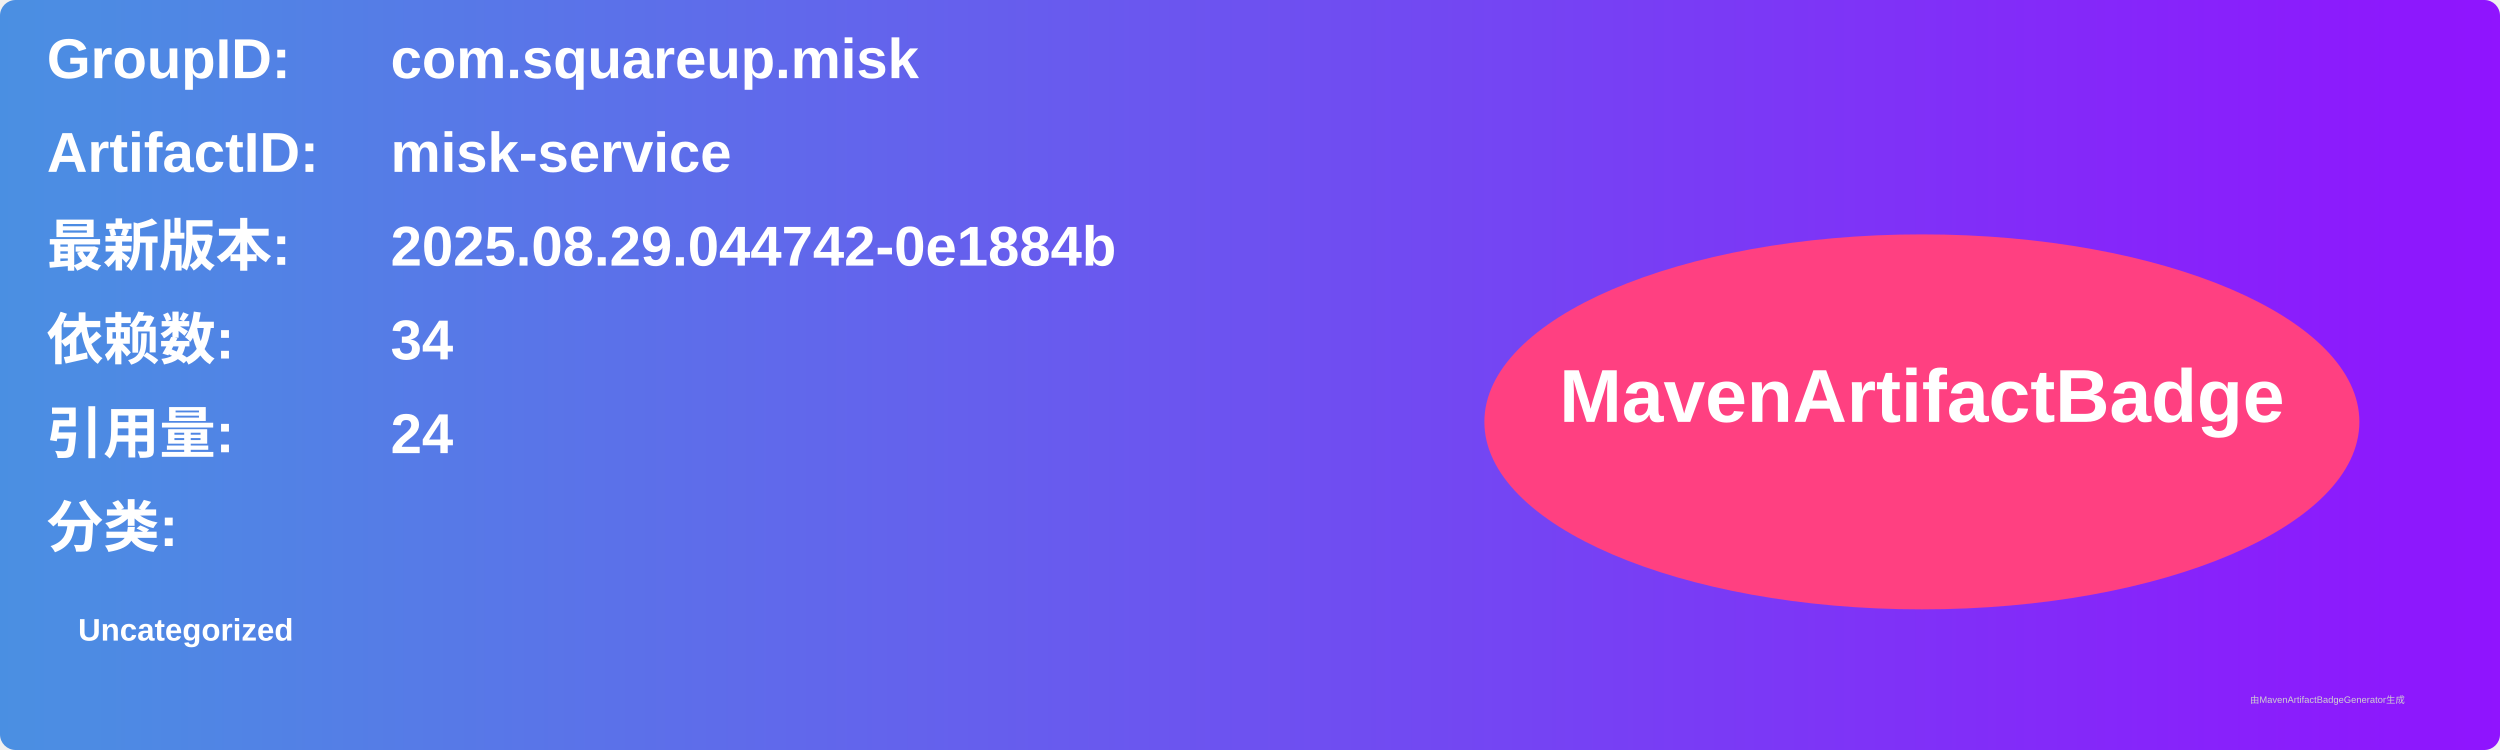
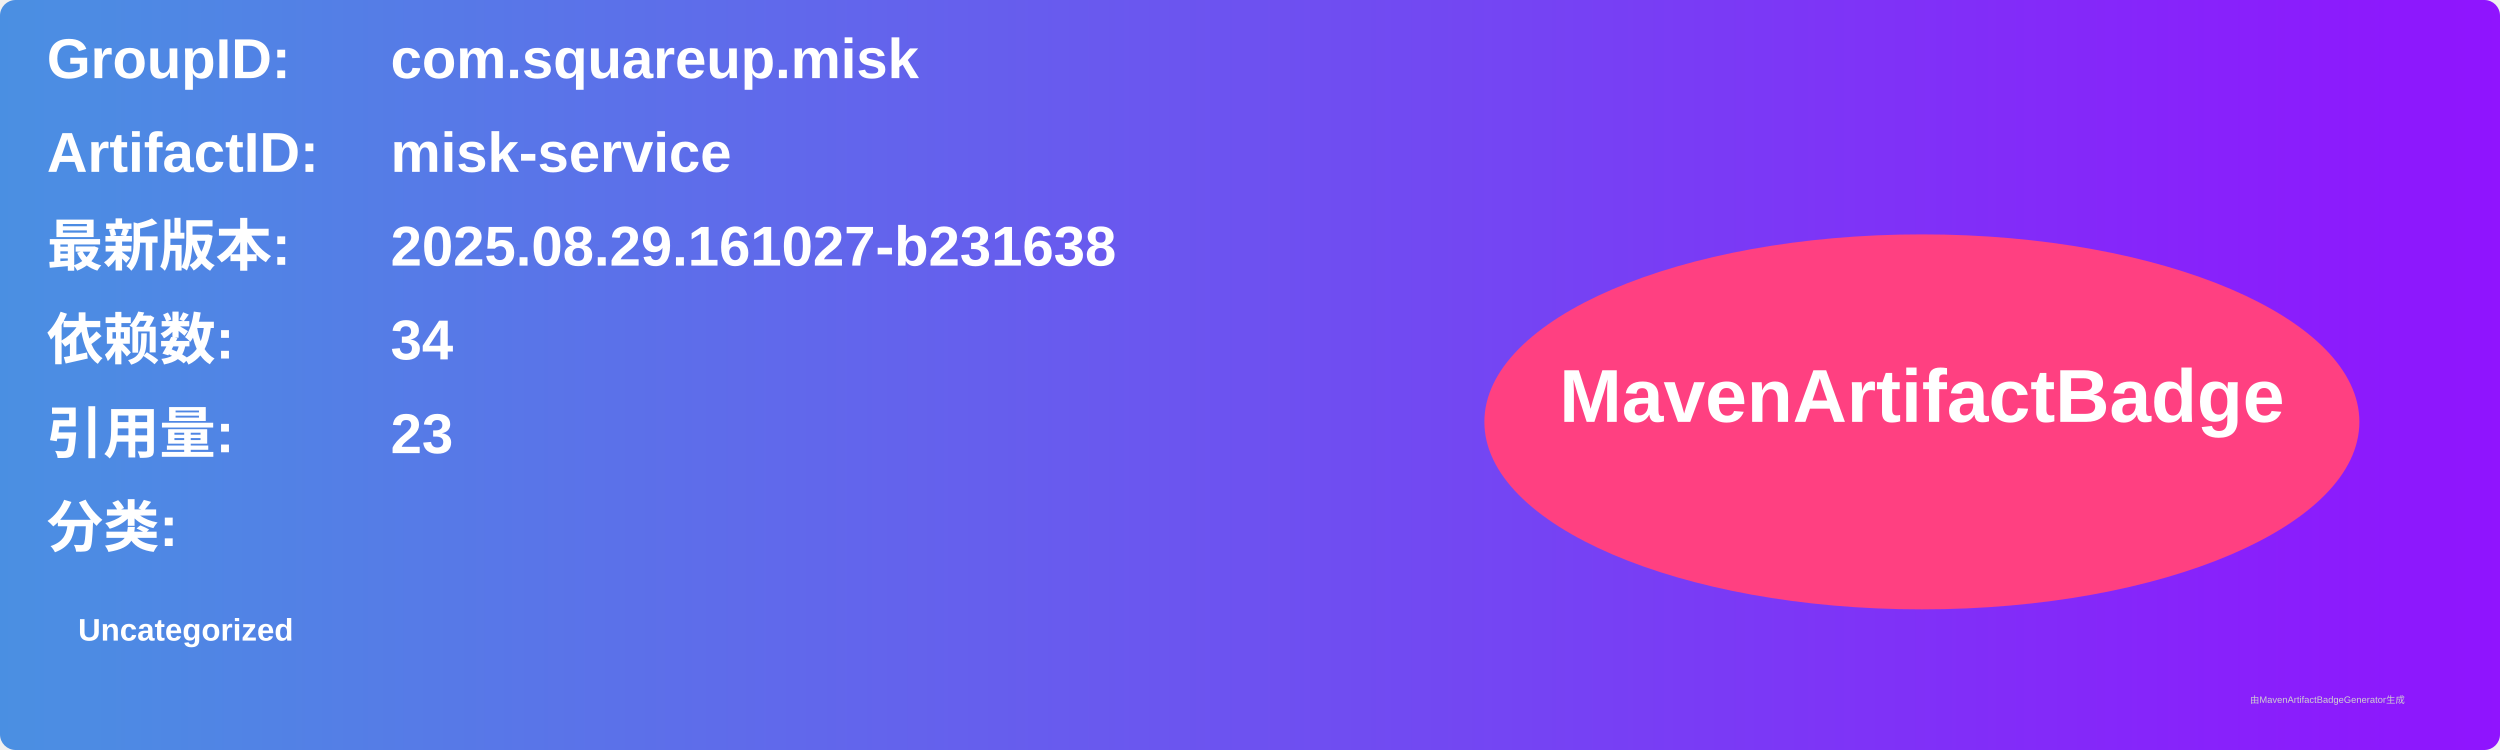
<svg xmlns="http://www.w3.org/2000/svg" width="800" height="240" viewBox="0 0 800 240">
  <linearGradient id="grad" x1="0%" y1="0%" x2="100%" y2="0%">
    <stop offset="0%" stop-color="#4a90e2" />
    <stop offset="100%" stop-color="#9013fe" />
  </linearGradient>
  <rect width="100%" height="100%" rx="5" ry="5" fill="url(#grad)" />
  <g transform="translate(15, 15)">
    <text x="0" y="10" font-family="Arial" font-size="18" fill="white" font-weight="bold" width="260">GroupID:</text>
    <text x="110" y="10" font-family="Arial" font-size="18" fill="white" font-weight="bold" width="460">com.squareup.misk</text>
    <text x="0" y="40" font-family="Arial" font-size="18" fill="white" font-weight="bold" width="260">ArtifactID:</text>
    <text x="110" y="40" font-family="Arial" font-size="18" fill="white" font-weight="bold" width="460">misk-service</text>
    <text x="0" y="70" font-family="Arial" font-size="18" fill="white" font-weight="bold">最新版本:</text>
    <text x="110" y="70" font-family="Arial" font-size="18" fill="white" font-weight="bold">
-       <tspan font-weight="bold">2025.08.29.044742-0e1884b</tspan>
+       <tspan font-weight="bold">2025.08.29.161027-b231638</tspan>
    </text>
    <text x="0" y="100" font-family="Arial" font-size="18" fill="white" font-weight="bold">依赖数: </text>
    <text x="110" y="100" font-family="Arial" font-size="18" fill="white">
      <tspan font-weight="bold">34</tspan>
    </text>
    <text x="0" y="130" font-family="Arial" font-size="18" fill="white" font-weight="bold">引用量: </text>
    <text x="110" y="130" font-family="Arial" font-size="18" fill="white">
-       <tspan font-weight="bold">24</tspan>
+       <tspan font-weight="bold">23</tspan>
    </text>
    <text x="0" y="160" font-family="Arial" font-size="18" fill="white" font-weight="bold">分类:</text>
    <text x="10" y="190" font-family="Arial" font-size="10" fill="white">
      <tspan font-weight="bold">Uncategorized</tspan>
    </text>
    <ellipse cx="600" cy="120" rx="140" ry="60" fill="#ff4081" />
    <text x="600" y="120" text-anchor="middle" font-family="Arial" font-size="24" fill="white" font-weight="bold">MavenArtifactBadge</text>
  </g>
  <text x="720" y="225" font-family="Arial" font-size="3" fill="#d0d0d0">由MavenArtifactBadgeGenerator生成</text>
</svg>
